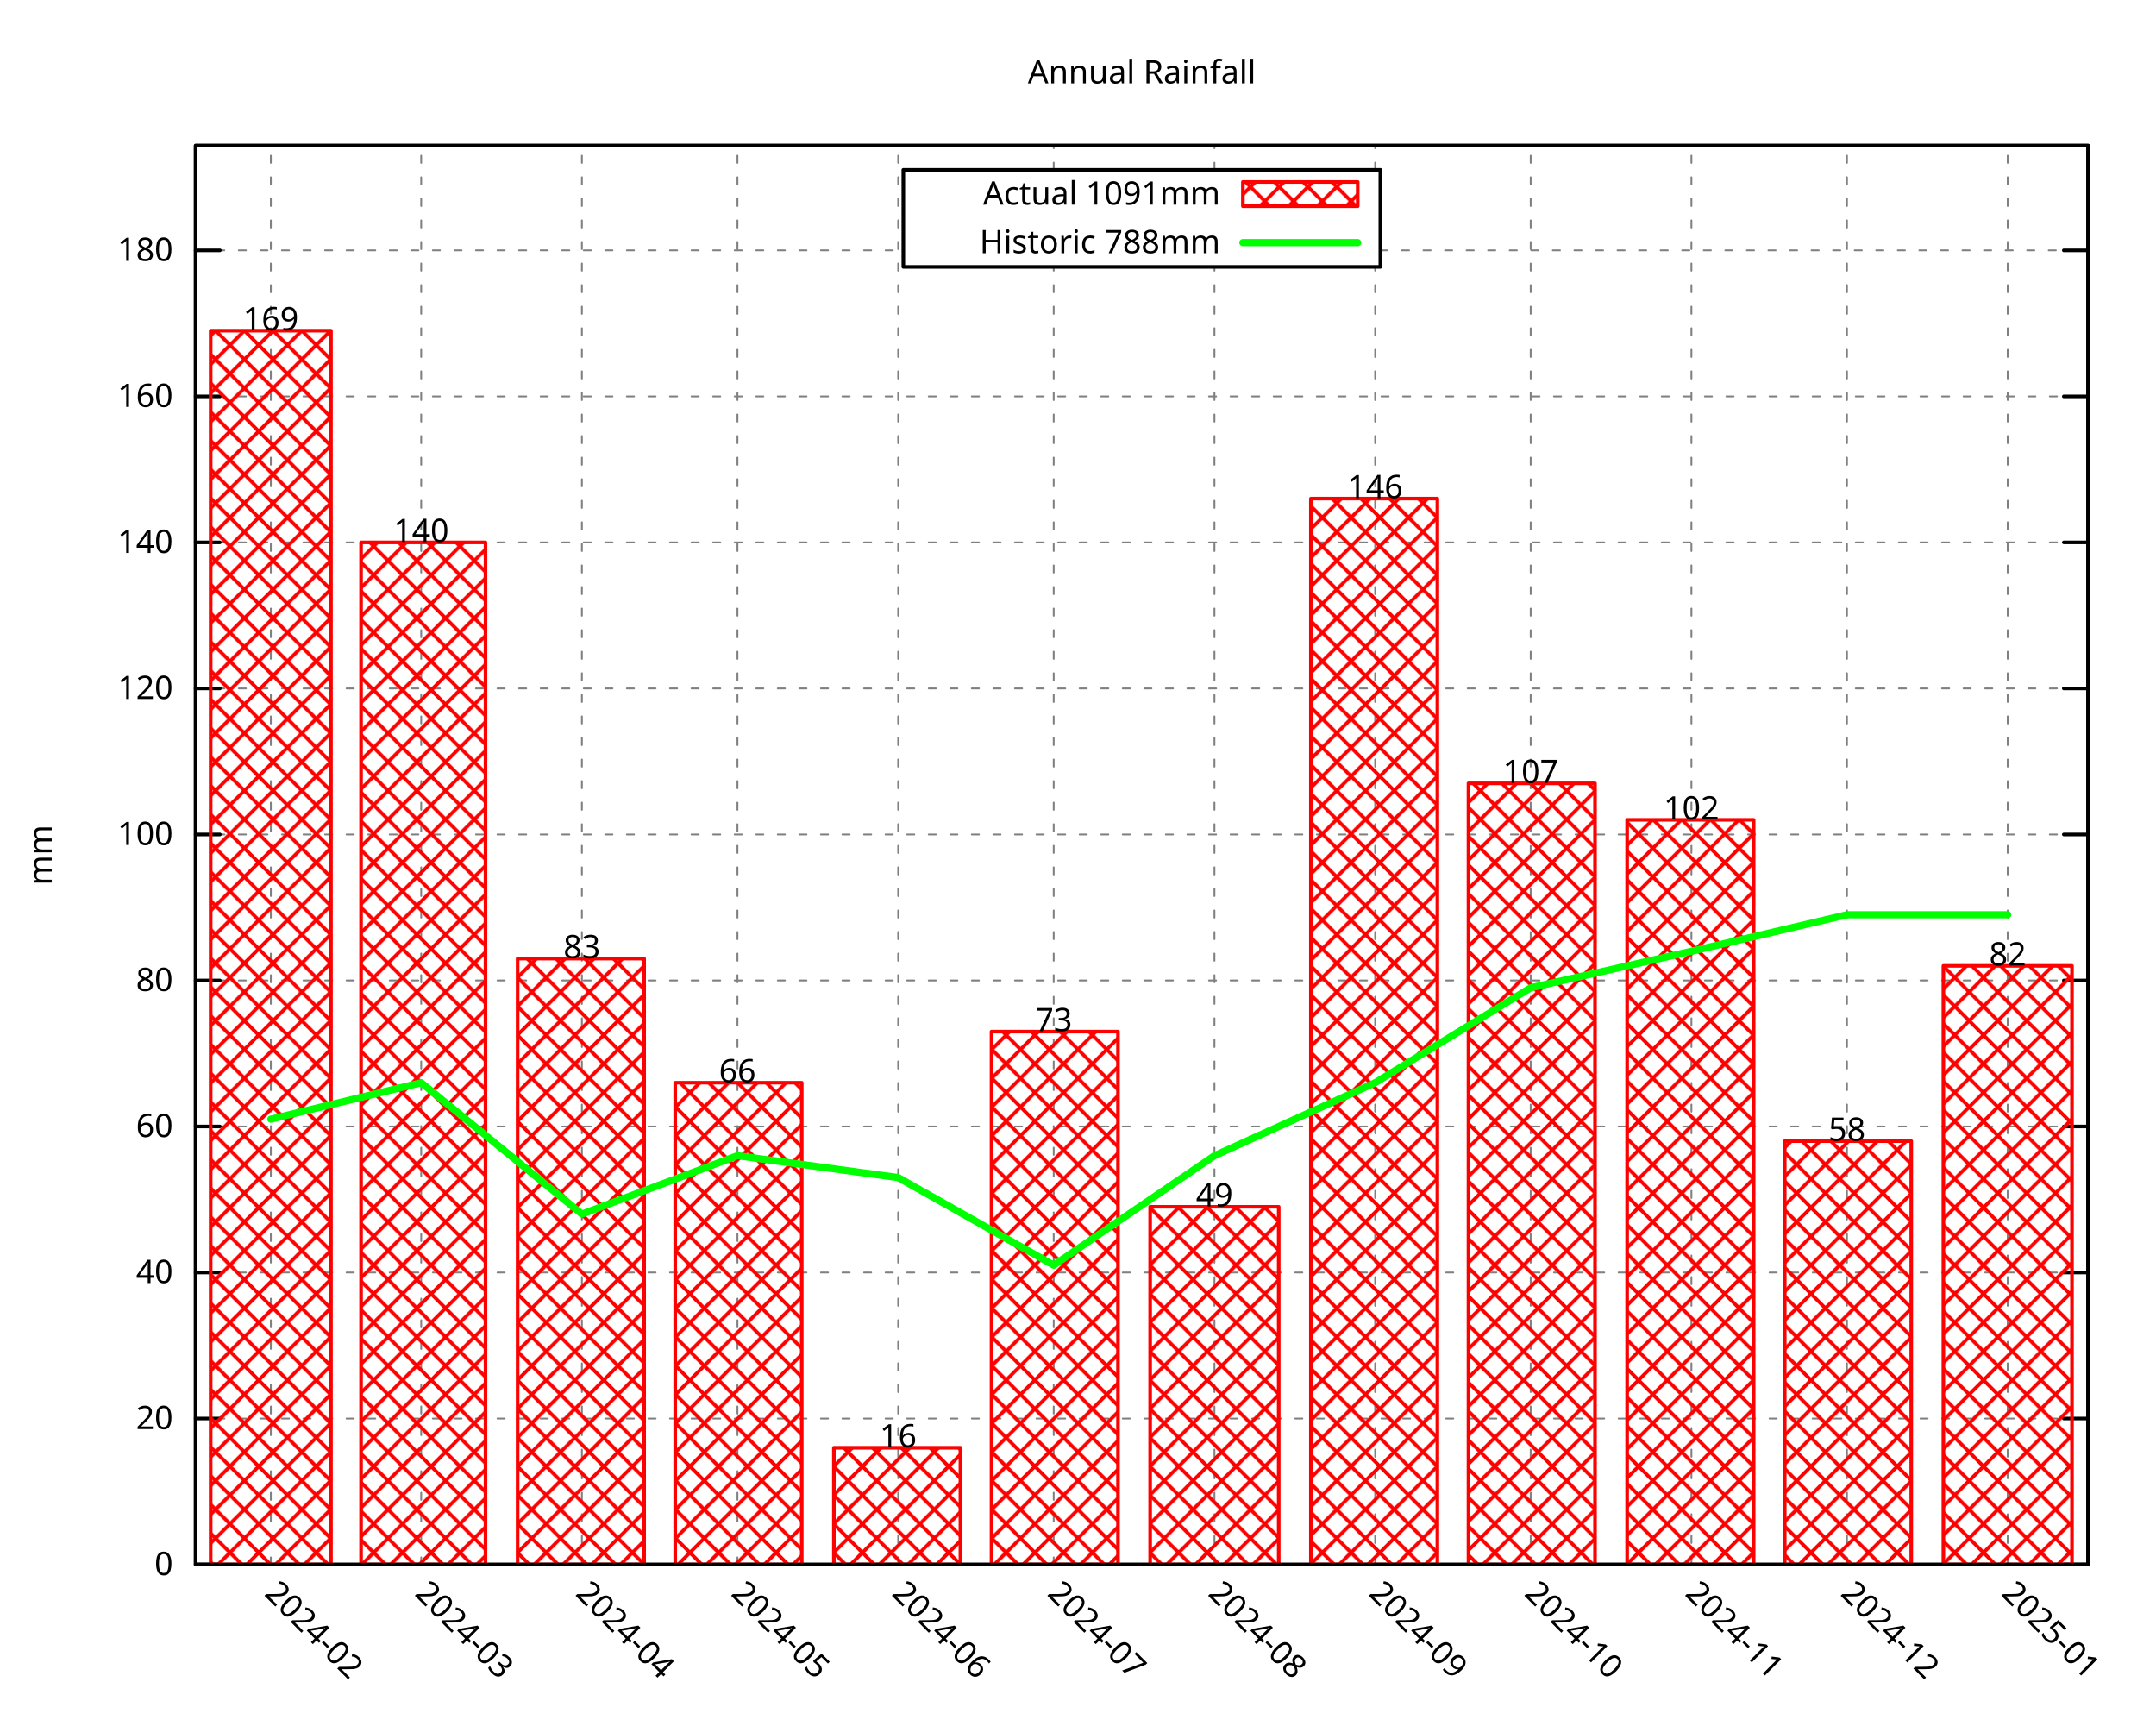
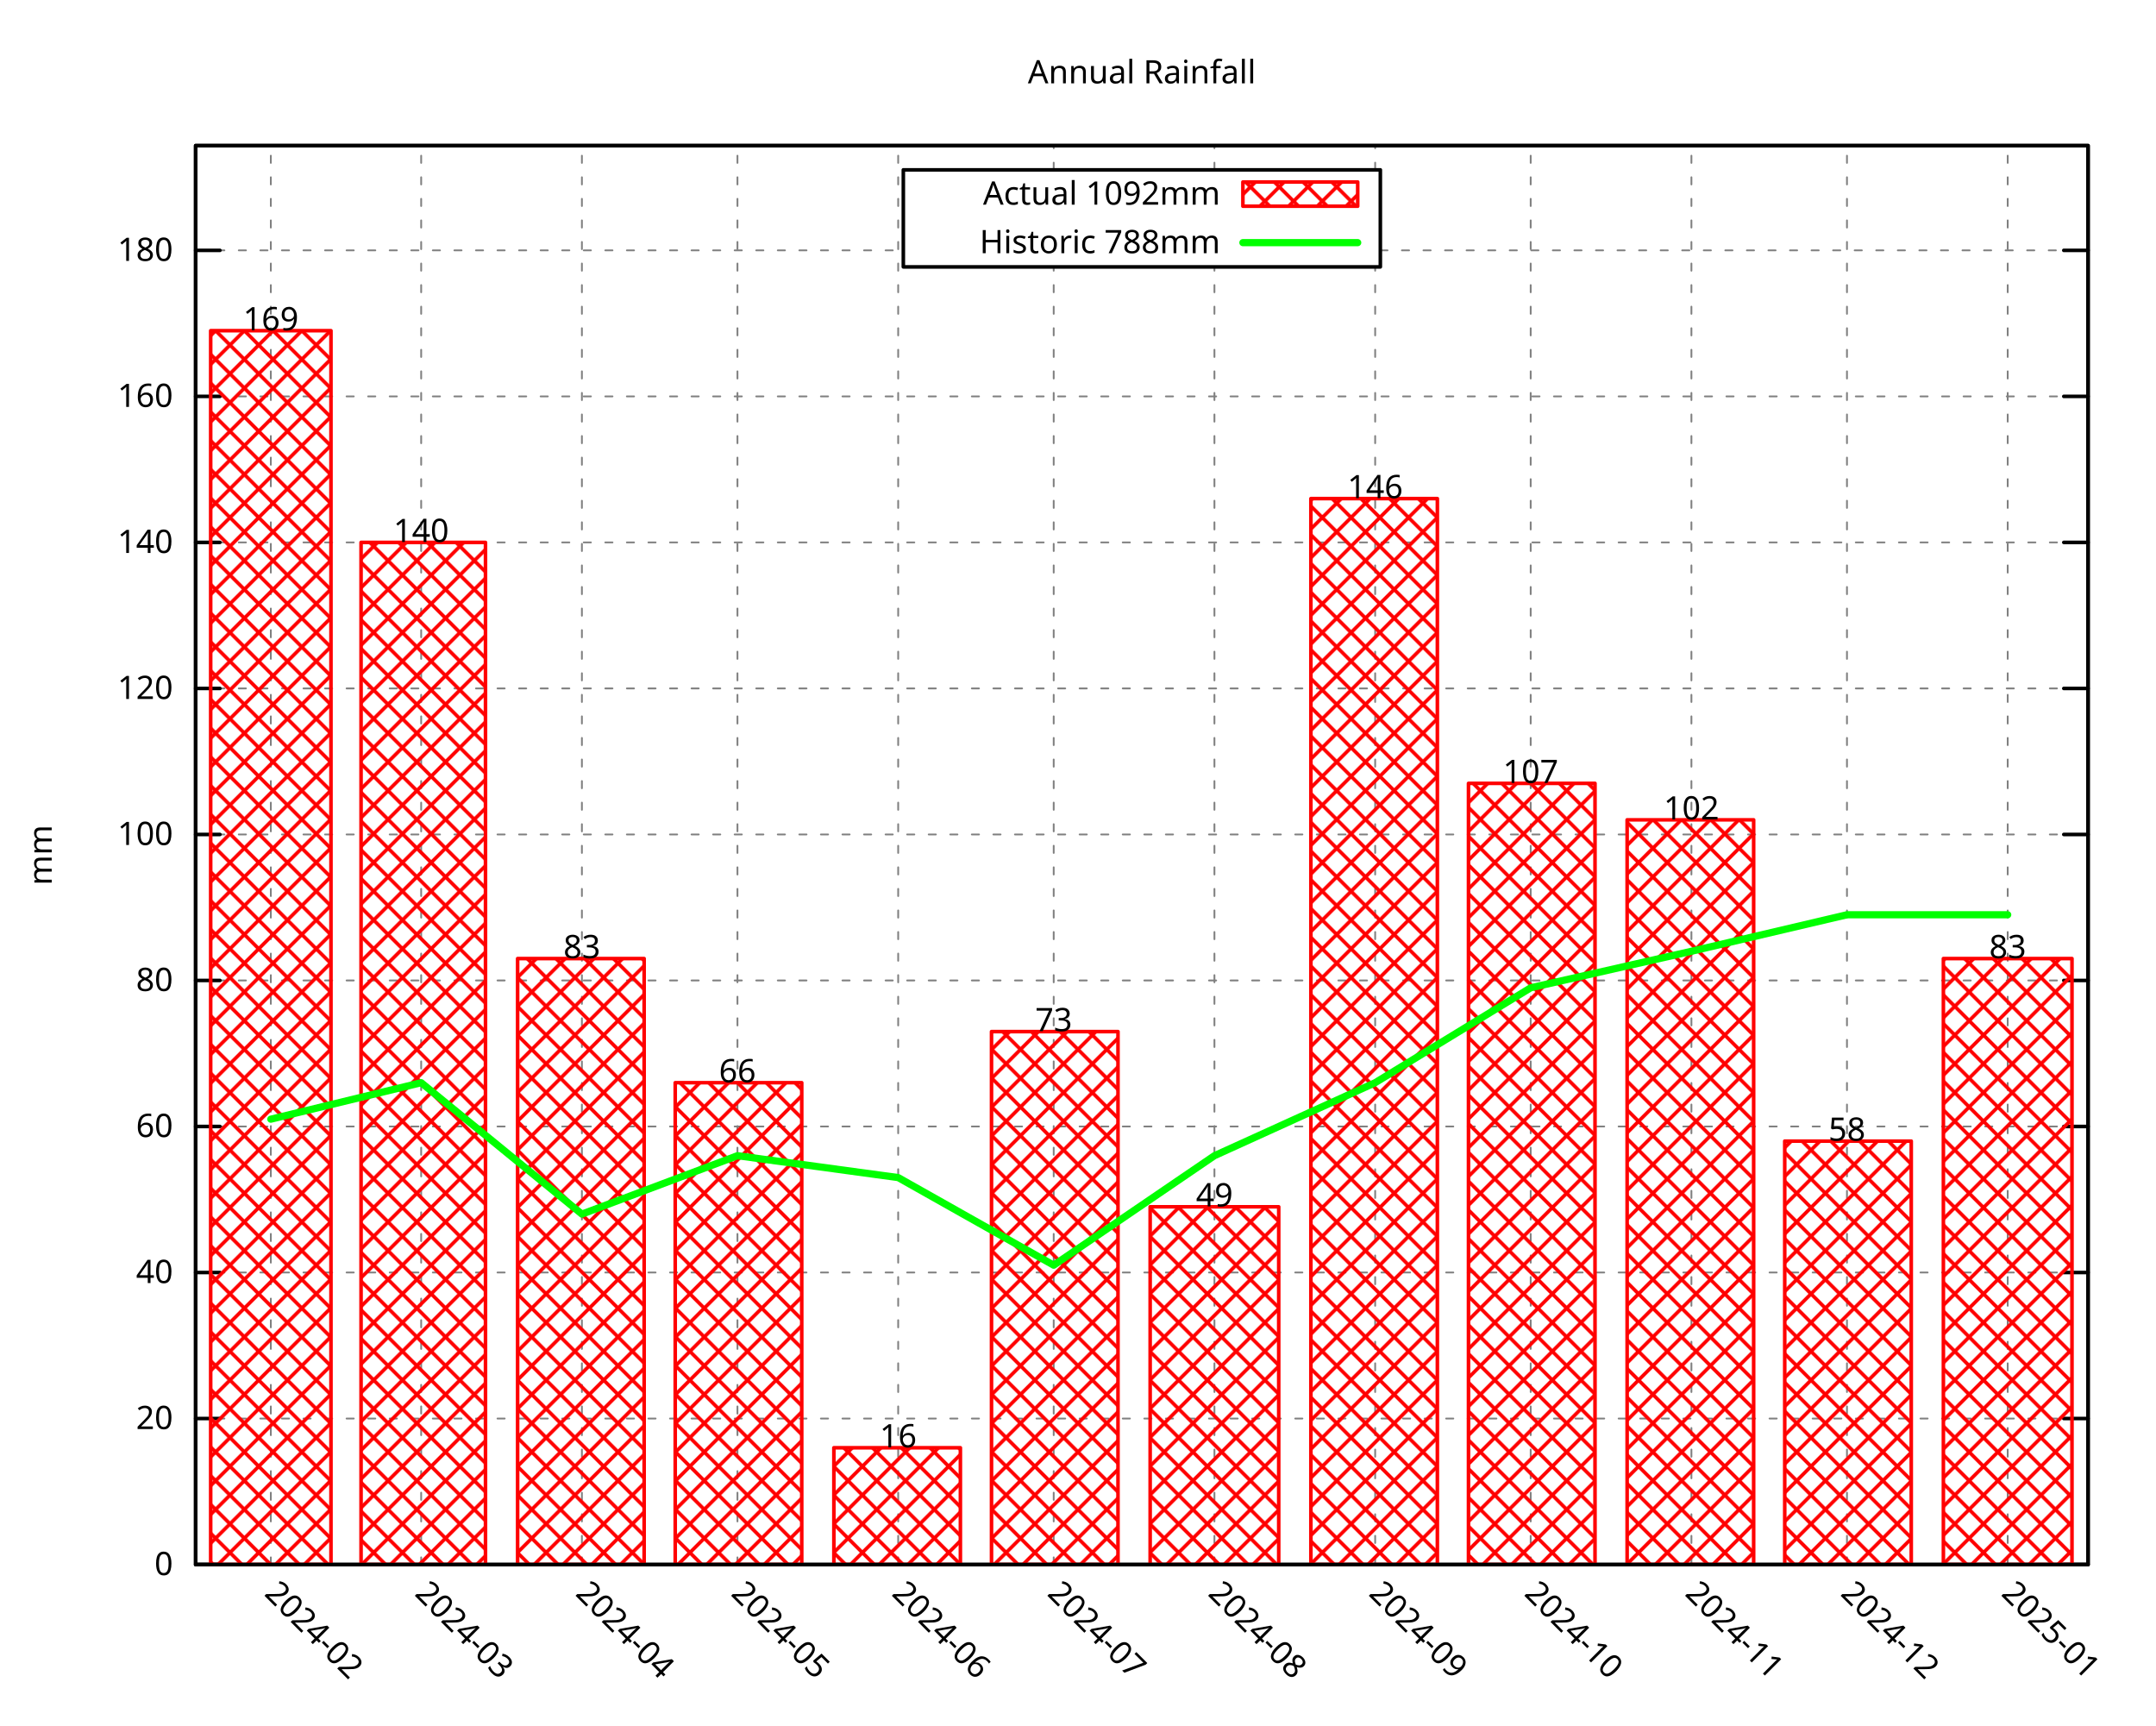
<svg xmlns="http://www.w3.org/2000/svg" xmlns:xlink="http://www.w3.org/1999/xlink" width="600" height="480" viewBox="0 0 600 480">
  <g id="gnuplot_canvas">
    <rect x="0" y="0" width="600" height="480" fill="none" />
    <defs>
      <circle id="gpDot" r="0.5" stroke-width="0.5" stroke="currentColor" />
      <path id="gpPt0" stroke-width="0.296" stroke="currentColor" d="M-1,0 h2 M0,-1 v2" />
      <path id="gpPt1" stroke-width="0.296" stroke="currentColor" d="M-1,-1 L1,1 M1,-1 L-1,1" />
      <path id="gpPt2" stroke-width="0.296" stroke="currentColor" d="M-1,0 L1,0 M0,-1 L0,1 M-1,-1 L1,1 M-1,1 L1,-1" />
      <rect id="gpPt3" stroke-width="0.296" stroke="currentColor" x="-1" y="-1" width="2" height="2" />
      <rect id="gpPt4" stroke-width="0.296" stroke="currentColor" fill="currentColor" x="-1" y="-1" width="2" height="2" />
      <circle id="gpPt5" stroke-width="0.296" stroke="currentColor" cx="0" cy="0" r="1" />
      <use xlink:href="#gpPt5" id="gpPt6" fill="currentColor" stroke="none" />
      <path id="gpPt7" stroke-width="0.296" stroke="currentColor" d="M0,-1.33 L-1.33,0.67 L1.33,0.67 z" />
      <use xlink:href="#gpPt7" id="gpPt8" fill="currentColor" stroke="none" />
      <use xlink:href="#gpPt7" id="gpPt9" stroke="currentColor" transform="rotate(180)" />
      <use xlink:href="#gpPt9" id="gpPt10" fill="currentColor" stroke="none" />
      <use xlink:href="#gpPt3" id="gpPt11" stroke="currentColor" transform="rotate(45)" />
      <use xlink:href="#gpPt11" id="gpPt12" fill="currentColor" stroke="none" />
      <path id="gpPt13" stroke-width="0.296" stroke="currentColor" d="M0,1.330 L1.265,0.411 L0.782,-1.067 L-0.782,-1.076 L-1.265,0.411 z" />
      <use xlink:href="#gpPt13" id="gpPt14" fill="currentColor" stroke="none" />
      <filter id="textbox" filterUnits="objectBoundingBox" x="0" y="0" height="1" width="1">
        <feFlood flood-color="white" flood-opacity="1" result="bgnd" />
        <feComposite in="SourceGraphic" in2="bgnd" operator="atop" />
      </filter>
      <filter id="greybox" filterUnits="objectBoundingBox" x="0" y="0" height="1" width="1">
        <feFlood flood-color="lightgrey" flood-opacity="1" result="grey" />
        <feComposite in="SourceGraphic" in2="grey" operator="atop" />
      </filter>
    </defs>
    <g fill="none" color="white" stroke="currentColor" stroke-width="1.00" stroke-linecap="round" stroke-linejoin="round">
</g>
    <g fill="none" color="black" stroke="currentColor" stroke-width="1.00" stroke-linecap="round" stroke-linejoin="round">
</g>
    <g fill="none" color="black" stroke="black" stroke-width="0.50" stroke-linecap="round" stroke-linejoin="round">
</g>
    <g fill="none" color="gray" stroke="currentColor" stroke-width="0.50" stroke-linecap="round" stroke-linejoin="round">
      <path stroke="gray" stroke-dasharray="2,4" class="gridline" d="M54.45,435.32 L581.09,435.32  " />
    </g>
    <g fill="none" color="gray" stroke="gray" stroke-width="1.00" stroke-linecap="round" stroke-linejoin="round">
</g>
    <g fill="none" color="black" stroke="currentColor" stroke-width="1.00" stroke-linecap="round" stroke-linejoin="round">
      <path stroke="black" d="M54.45,435.32 L61.20,435.32 M581.09,435.32 L574.34,435.32  " />
      <g transform="translate(48.15,438.25)" stroke="none" fill="black" font-family="Droid Sans" font-size="9.00" text-anchor="end">
        <text>
          <tspan font-family="Droid Sans"> 0</tspan>
        </text>
      </g>
    </g>
    <g fill="none" color="black" stroke="currentColor" stroke-width="1.00" stroke-linecap="round" stroke-linejoin="round">
</g>
    <g fill="none" color="black" stroke="black" stroke-width="0.50" stroke-linecap="round" stroke-linejoin="round">
</g>
    <g fill="none" color="gray" stroke="currentColor" stroke-width="0.50" stroke-linecap="round" stroke-linejoin="round">
      <path stroke="gray" stroke-dasharray="2,4" class="gridline" d="M54.45,394.69 L581.09,394.69  " />
    </g>
    <g fill="none" color="gray" stroke="gray" stroke-width="1.00" stroke-linecap="round" stroke-linejoin="round">
</g>
    <g fill="none" color="black" stroke="currentColor" stroke-width="1.00" stroke-linecap="round" stroke-linejoin="round">
      <path stroke="black" d="M54.45,394.69 L61.20,394.69 M581.09,394.69 L574.34,394.69  " />
      <g transform="translate(48.15,397.62)" stroke="none" fill="black" font-family="Droid Sans" font-size="9.00" text-anchor="end">
        <text>
          <tspan font-family="Droid Sans"> 20</tspan>
        </text>
      </g>
    </g>
    <g fill="none" color="black" stroke="currentColor" stroke-width="1.00" stroke-linecap="round" stroke-linejoin="round">
</g>
    <g fill="none" color="black" stroke="black" stroke-width="0.50" stroke-linecap="round" stroke-linejoin="round">
</g>
    <g fill="none" color="gray" stroke="currentColor" stroke-width="0.50" stroke-linecap="round" stroke-linejoin="round">
      <path stroke="gray" stroke-dasharray="2,4" class="gridline" d="M54.45,354.06 L581.09,354.06  " />
    </g>
    <g fill="none" color="gray" stroke="gray" stroke-width="1.00" stroke-linecap="round" stroke-linejoin="round">
</g>
    <g fill="none" color="black" stroke="currentColor" stroke-width="1.00" stroke-linecap="round" stroke-linejoin="round">
      <path stroke="black" d="M54.45,354.06 L61.20,354.06 M581.09,354.06 L574.34,354.06  " />
      <g transform="translate(48.15,356.99)" stroke="none" fill="black" font-family="Droid Sans" font-size="9.00" text-anchor="end">
        <text>
          <tspan font-family="Droid Sans"> 40</tspan>
        </text>
      </g>
    </g>
    <g fill="none" color="black" stroke="currentColor" stroke-width="1.00" stroke-linecap="round" stroke-linejoin="round">
</g>
    <g fill="none" color="black" stroke="black" stroke-width="0.50" stroke-linecap="round" stroke-linejoin="round">
</g>
    <g fill="none" color="gray" stroke="currentColor" stroke-width="0.50" stroke-linecap="round" stroke-linejoin="round">
      <path stroke="gray" stroke-dasharray="2,4" class="gridline" d="M54.45,313.43 L581.09,313.43  " />
    </g>
    <g fill="none" color="gray" stroke="gray" stroke-width="1.00" stroke-linecap="round" stroke-linejoin="round">
</g>
    <g fill="none" color="black" stroke="currentColor" stroke-width="1.00" stroke-linecap="round" stroke-linejoin="round">
      <path stroke="black" d="M54.45,313.43 L61.20,313.43 M581.09,313.43 L574.34,313.43  " />
      <g transform="translate(48.15,316.36)" stroke="none" fill="black" font-family="Droid Sans" font-size="9.00" text-anchor="end">
        <text>
          <tspan font-family="Droid Sans"> 60</tspan>
        </text>
      </g>
    </g>
    <g fill="none" color="black" stroke="currentColor" stroke-width="1.00" stroke-linecap="round" stroke-linejoin="round">
</g>
    <g fill="none" color="black" stroke="black" stroke-width="0.50" stroke-linecap="round" stroke-linejoin="round">
</g>
    <g fill="none" color="gray" stroke="currentColor" stroke-width="0.50" stroke-linecap="round" stroke-linejoin="round">
      <path stroke="gray" stroke-dasharray="2,4" class="gridline" d="M54.45,272.80 L581.09,272.80  " />
    </g>
    <g fill="none" color="gray" stroke="gray" stroke-width="1.00" stroke-linecap="round" stroke-linejoin="round">
</g>
    <g fill="none" color="black" stroke="currentColor" stroke-width="1.00" stroke-linecap="round" stroke-linejoin="round">
      <path stroke="black" d="M54.45,272.80 L61.20,272.80 M581.09,272.80 L574.34,272.80  " />
      <g transform="translate(48.15,275.73)" stroke="none" fill="black" font-family="Droid Sans" font-size="9.00" text-anchor="end">
        <text>
          <tspan font-family="Droid Sans"> 80</tspan>
        </text>
      </g>
    </g>
    <g fill="none" color="black" stroke="currentColor" stroke-width="1.00" stroke-linecap="round" stroke-linejoin="round">
</g>
    <g fill="none" color="black" stroke="black" stroke-width="0.50" stroke-linecap="round" stroke-linejoin="round">
</g>
    <g fill="none" color="gray" stroke="currentColor" stroke-width="0.50" stroke-linecap="round" stroke-linejoin="round">
      <path stroke="gray" stroke-dasharray="2,4" class="gridline" d="M54.45,232.18 L581.09,232.18  " />
    </g>
    <g fill="none" color="gray" stroke="gray" stroke-width="1.00" stroke-linecap="round" stroke-linejoin="round">
</g>
    <g fill="none" color="black" stroke="currentColor" stroke-width="1.00" stroke-linecap="round" stroke-linejoin="round">
      <path stroke="black" d="M54.45,232.18 L61.20,232.18 M581.09,232.18 L574.34,232.18  " />
      <g transform="translate(48.15,235.11)" stroke="none" fill="black" font-family="Droid Sans" font-size="9.00" text-anchor="end">
        <text>
          <tspan font-family="Droid Sans"> 100</tspan>
        </text>
      </g>
    </g>
    <g fill="none" color="black" stroke="currentColor" stroke-width="1.00" stroke-linecap="round" stroke-linejoin="round">
</g>
    <g fill="none" color="black" stroke="black" stroke-width="0.50" stroke-linecap="round" stroke-linejoin="round">
</g>
    <g fill="none" color="gray" stroke="currentColor" stroke-width="0.50" stroke-linecap="round" stroke-linejoin="round">
      <path stroke="gray" stroke-dasharray="2,4" class="gridline" d="M54.45,191.55 L581.09,191.55  " />
    </g>
    <g fill="none" color="gray" stroke="gray" stroke-width="1.00" stroke-linecap="round" stroke-linejoin="round">
</g>
    <g fill="none" color="black" stroke="currentColor" stroke-width="1.00" stroke-linecap="round" stroke-linejoin="round">
      <path stroke="black" d="M54.45,191.55 L61.20,191.55 M581.09,191.55 L574.34,191.55  " />
      <g transform="translate(48.15,194.48)" stroke="none" fill="black" font-family="Droid Sans" font-size="9.00" text-anchor="end">
        <text>
          <tspan font-family="Droid Sans"> 120</tspan>
        </text>
      </g>
    </g>
    <g fill="none" color="black" stroke="currentColor" stroke-width="1.00" stroke-linecap="round" stroke-linejoin="round">
</g>
    <g fill="none" color="black" stroke="black" stroke-width="0.50" stroke-linecap="round" stroke-linejoin="round">
</g>
    <g fill="none" color="gray" stroke="currentColor" stroke-width="0.50" stroke-linecap="round" stroke-linejoin="round">
      <path stroke="gray" stroke-dasharray="2,4" class="gridline" d="M54.45,150.92 L581.09,150.92  " />
    </g>
    <g fill="none" color="gray" stroke="gray" stroke-width="1.00" stroke-linecap="round" stroke-linejoin="round">
</g>
    <g fill="none" color="black" stroke="currentColor" stroke-width="1.00" stroke-linecap="round" stroke-linejoin="round">
      <path stroke="black" d="M54.45,150.92 L61.20,150.92 M581.09,150.92 L574.34,150.92  " />
      <g transform="translate(48.15,153.85)" stroke="none" fill="black" font-family="Droid Sans" font-size="9.00" text-anchor="end">
        <text>
          <tspan font-family="Droid Sans"> 140</tspan>
        </text>
      </g>
    </g>
    <g fill="none" color="black" stroke="currentColor" stroke-width="1.00" stroke-linecap="round" stroke-linejoin="round">
</g>
    <g fill="none" color="black" stroke="black" stroke-width="0.50" stroke-linecap="round" stroke-linejoin="round">
</g>
    <g fill="none" color="gray" stroke="currentColor" stroke-width="0.50" stroke-linecap="round" stroke-linejoin="round">
      <path stroke="gray" stroke-dasharray="2,4" class="gridline" d="M54.45,110.29 L581.09,110.29  " />
    </g>
    <g fill="none" color="gray" stroke="gray" stroke-width="1.00" stroke-linecap="round" stroke-linejoin="round">
</g>
    <g fill="none" color="black" stroke="currentColor" stroke-width="1.00" stroke-linecap="round" stroke-linejoin="round">
      <path stroke="black" d="M54.45,110.29 L61.20,110.29 M581.09,110.29 L574.34,110.29  " />
      <g transform="translate(48.15,113.22)" stroke="none" fill="black" font-family="Droid Sans" font-size="9.00" text-anchor="end">
        <text>
          <tspan font-family="Droid Sans"> 160</tspan>
        </text>
      </g>
    </g>
    <g fill="none" color="black" stroke="currentColor" stroke-width="1.00" stroke-linecap="round" stroke-linejoin="round">
</g>
    <g fill="none" color="black" stroke="black" stroke-width="0.50" stroke-linecap="round" stroke-linejoin="round">
</g>
    <g fill="none" color="gray" stroke="currentColor" stroke-width="0.50" stroke-linecap="round" stroke-linejoin="round">
      <path stroke="gray" stroke-dasharray="2,4" class="gridline" d="M54.45,69.66 L251.39,69.66 M384.14,69.66 L581.09,69.66  " />
    </g>
    <g fill="none" color="gray" stroke="gray" stroke-width="1.00" stroke-linecap="round" stroke-linejoin="round">
</g>
    <g fill="none" color="black" stroke="currentColor" stroke-width="1.00" stroke-linecap="round" stroke-linejoin="round">
      <path stroke="black" d="M54.45,69.66 L61.20,69.66 M581.09,69.66 L574.34,69.66  " />
      <g transform="translate(48.15,72.59)" stroke="none" fill="black" font-family="Droid Sans" font-size="9.00" text-anchor="end">
        <text>
          <tspan font-family="Droid Sans"> 180</tspan>
        </text>
      </g>
    </g>
    <g fill="none" color="black" stroke="currentColor" stroke-width="1.00" stroke-linecap="round" stroke-linejoin="round">
</g>
    <g fill="none" color="black" stroke="black" stroke-width="0.50" stroke-linecap="round" stroke-linejoin="round">
</g>
    <g fill="none" color="gray" stroke="currentColor" stroke-width="0.50" stroke-linecap="round" stroke-linejoin="round">
      <path stroke="gray" stroke-dasharray="2,4" class="gridline" d="M75.37,435.32 L75.37,40.51  " />
    </g>
    <g fill="none" color="gray" stroke="gray" stroke-width="1.00" stroke-linecap="round" stroke-linejoin="round">
</g>
    <g fill="none" color="black" stroke="currentColor" stroke-width="1.00" stroke-linecap="round" stroke-linejoin="round">
      <path stroke="black" d="M75.37,435.32 M75.37,40.51  " />
      <g transform="translate(73.30,443.69) rotate(45.00)" stroke="none" fill="black" font-family="Droid Sans" font-size="9.00" text-anchor="start">
        <text>
          <tspan font-family="Droid Sans">2024-02</tspan>
        </text>
      </g>
    </g>
    <g fill="none" color="black" stroke="currentColor" stroke-width="1.00" stroke-linecap="round" stroke-linejoin="round">
</g>
    <g fill="none" color="black" stroke="black" stroke-width="0.50" stroke-linecap="round" stroke-linejoin="round">
</g>
    <g fill="none" color="gray" stroke="currentColor" stroke-width="0.50" stroke-linecap="round" stroke-linejoin="round">
      <path stroke="gray" stroke-dasharray="2,4" class="gridline" d="M117.21,435.32 L117.21,40.51  " />
    </g>
    <g fill="none" color="gray" stroke="gray" stroke-width="1.00" stroke-linecap="round" stroke-linejoin="round">
</g>
    <g fill="none" color="black" stroke="currentColor" stroke-width="1.00" stroke-linecap="round" stroke-linejoin="round">
      <path stroke="black" d="M117.21,435.32 M117.21,40.51  " />
      <g transform="translate(115.14,443.69) rotate(45.00)" stroke="none" fill="black" font-family="Droid Sans" font-size="9.00" text-anchor="start">
        <text>
          <tspan font-family="Droid Sans">2024-03</tspan>
        </text>
      </g>
    </g>
    <g fill="none" color="black" stroke="currentColor" stroke-width="1.00" stroke-linecap="round" stroke-linejoin="round">
</g>
    <g fill="none" color="black" stroke="black" stroke-width="0.50" stroke-linecap="round" stroke-linejoin="round">
</g>
    <g fill="none" color="gray" stroke="currentColor" stroke-width="0.50" stroke-linecap="round" stroke-linejoin="round">
      <path stroke="gray" stroke-dasharray="2,4" class="gridline" d="M161.94,435.32 L161.94,40.51  " />
    </g>
    <g fill="none" color="gray" stroke="gray" stroke-width="1.00" stroke-linecap="round" stroke-linejoin="round">
</g>
    <g fill="none" color="black" stroke="currentColor" stroke-width="1.00" stroke-linecap="round" stroke-linejoin="round">
      <path stroke="black" d="M161.94,435.32 M161.94,40.51  " />
      <g transform="translate(159.87,443.69) rotate(45.00)" stroke="none" fill="black" font-family="Droid Sans" font-size="9.00" text-anchor="start">
        <text>
          <tspan font-family="Droid Sans">2024-04</tspan>
        </text>
      </g>
    </g>
    <g fill="none" color="black" stroke="currentColor" stroke-width="1.00" stroke-linecap="round" stroke-linejoin="round">
</g>
    <g fill="none" color="black" stroke="black" stroke-width="0.50" stroke-linecap="round" stroke-linejoin="round">
</g>
    <g fill="none" color="gray" stroke="currentColor" stroke-width="0.50" stroke-linecap="round" stroke-linejoin="round">
      <path stroke="gray" stroke-dasharray="2,4" class="gridline" d="M205.23,435.32 L205.23,40.51  " />
    </g>
    <g fill="none" color="gray" stroke="gray" stroke-width="1.00" stroke-linecap="round" stroke-linejoin="round">
</g>
    <g fill="none" color="black" stroke="currentColor" stroke-width="1.00" stroke-linecap="round" stroke-linejoin="round">
      <path stroke="black" d="M205.23,435.32 M205.23,40.51  " />
      <g transform="translate(203.16,443.69) rotate(45.00)" stroke="none" fill="black" font-family="Droid Sans" font-size="9.00" text-anchor="start">
        <text>
          <tspan font-family="Droid Sans">2024-05</tspan>
        </text>
      </g>
    </g>
    <g fill="none" color="black" stroke="currentColor" stroke-width="1.00" stroke-linecap="round" stroke-linejoin="round">
</g>
    <g fill="none" color="black" stroke="black" stroke-width="0.50" stroke-linecap="round" stroke-linejoin="round">
</g>
    <g fill="none" color="gray" stroke="currentColor" stroke-width="0.50" stroke-linecap="round" stroke-linejoin="round">
      <path stroke="gray" stroke-dasharray="2,4" class="gridline" d="M249.96,435.32 L249.96,40.51  " />
    </g>
    <g fill="none" color="gray" stroke="gray" stroke-width="1.00" stroke-linecap="round" stroke-linejoin="round">
</g>
    <g fill="none" color="black" stroke="currentColor" stroke-width="1.00" stroke-linecap="round" stroke-linejoin="round">
      <path stroke="black" d="M249.96,435.32 M249.96,40.51  " />
      <g transform="translate(247.89,443.69) rotate(45.00)" stroke="none" fill="black" font-family="Droid Sans" font-size="9.00" text-anchor="start">
        <text>
          <tspan font-family="Droid Sans">2024-06</tspan>
        </text>
      </g>
    </g>
    <g fill="none" color="black" stroke="currentColor" stroke-width="1.00" stroke-linecap="round" stroke-linejoin="round">
</g>
    <g fill="none" color="black" stroke="black" stroke-width="0.50" stroke-linecap="round" stroke-linejoin="round">
</g>
    <g fill="none" color="gray" stroke="currentColor" stroke-width="0.50" stroke-linecap="round" stroke-linejoin="round">
      <path stroke="gray" stroke-dasharray="2,4" class="gridline" d="M293.24,435.32 L293.24,74.26 M293.24,47.26 L293.24,40.51  " />
    </g>
    <g fill="none" color="gray" stroke="gray" stroke-width="1.00" stroke-linecap="round" stroke-linejoin="round">
</g>
    <g fill="none" color="black" stroke="currentColor" stroke-width="1.00" stroke-linecap="round" stroke-linejoin="round">
      <path stroke="black" d="M293.24,435.32 M293.24,40.51  " />
      <g transform="translate(291.17,443.69) rotate(45.00)" stroke="none" fill="black" font-family="Droid Sans" font-size="9.00" text-anchor="start">
        <text>
          <tspan font-family="Droid Sans">2024-07</tspan>
        </text>
      </g>
    </g>
    <g fill="none" color="black" stroke="currentColor" stroke-width="1.00" stroke-linecap="round" stroke-linejoin="round">
</g>
    <g fill="none" color="black" stroke="black" stroke-width="0.50" stroke-linecap="round" stroke-linejoin="round">
</g>
    <g fill="none" color="gray" stroke="currentColor" stroke-width="0.50" stroke-linecap="round" stroke-linejoin="round">
      <path stroke="gray" stroke-dasharray="2,4" class="gridline" d="M337.97,435.32 L337.97,74.26 M337.97,47.26 L337.97,40.51  " />
    </g>
    <g fill="none" color="gray" stroke="gray" stroke-width="1.00" stroke-linecap="round" stroke-linejoin="round">
</g>
    <g fill="none" color="black" stroke="currentColor" stroke-width="1.00" stroke-linecap="round" stroke-linejoin="round">
      <path stroke="black" d="M337.97,435.32 M337.97,40.51  " />
      <g transform="translate(335.90,443.69) rotate(45.00)" stroke="none" fill="black" font-family="Droid Sans" font-size="9.00" text-anchor="start">
        <text>
          <tspan font-family="Droid Sans">2024-08</tspan>
        </text>
      </g>
    </g>
    <g fill="none" color="black" stroke="currentColor" stroke-width="1.00" stroke-linecap="round" stroke-linejoin="round">
</g>
    <g fill="none" color="black" stroke="black" stroke-width="0.50" stroke-linecap="round" stroke-linejoin="round">
</g>
    <g fill="none" color="gray" stroke="currentColor" stroke-width="0.50" stroke-linecap="round" stroke-linejoin="round">
      <path stroke="gray" stroke-dasharray="2,4" class="gridline" d="M382.70,435.32 L382.70,74.26 M382.70,47.26 L382.70,40.51  " />
    </g>
    <g fill="none" color="gray" stroke="gray" stroke-width="1.00" stroke-linecap="round" stroke-linejoin="round">
</g>
    <g fill="none" color="black" stroke="currentColor" stroke-width="1.00" stroke-linecap="round" stroke-linejoin="round">
      <path stroke="black" d="M382.70,435.32 M382.70,40.51  " />
      <g transform="translate(380.63,443.69) rotate(45.00)" stroke="none" fill="black" font-family="Droid Sans" font-size="9.00" text-anchor="start">
        <text>
          <tspan font-family="Droid Sans">2024-09</tspan>
        </text>
      </g>
    </g>
    <g fill="none" color="black" stroke="currentColor" stroke-width="1.00" stroke-linecap="round" stroke-linejoin="round">
</g>
    <g fill="none" color="black" stroke="black" stroke-width="0.50" stroke-linecap="round" stroke-linejoin="round">
</g>
    <g fill="none" color="gray" stroke="currentColor" stroke-width="0.50" stroke-linecap="round" stroke-linejoin="round">
      <path stroke="gray" stroke-dasharray="2,4" class="gridline" d="M425.98,435.32 L425.98,40.51  " />
    </g>
    <g fill="none" color="gray" stroke="gray" stroke-width="1.00" stroke-linecap="round" stroke-linejoin="round">
</g>
    <g fill="none" color="black" stroke="currentColor" stroke-width="1.00" stroke-linecap="round" stroke-linejoin="round">
      <path stroke="black" d="M425.98,435.32 M425.98,40.51  " />
      <g transform="translate(423.91,443.69) rotate(45.00)" stroke="none" fill="black" font-family="Droid Sans" font-size="9.00" text-anchor="start">
        <text>
          <tspan font-family="Droid Sans">2024-10</tspan>
        </text>
      </g>
    </g>
    <g fill="none" color="black" stroke="currentColor" stroke-width="1.00" stroke-linecap="round" stroke-linejoin="round">
</g>
    <g fill="none" color="black" stroke="black" stroke-width="0.50" stroke-linecap="round" stroke-linejoin="round">
</g>
    <g fill="none" color="gray" stroke="currentColor" stroke-width="0.50" stroke-linecap="round" stroke-linejoin="round">
      <path stroke="gray" stroke-dasharray="2,4" class="gridline" d="M470.71,435.32 L470.71,40.51  " />
    </g>
    <g fill="none" color="gray" stroke="gray" stroke-width="1.00" stroke-linecap="round" stroke-linejoin="round">
</g>
    <g fill="none" color="black" stroke="currentColor" stroke-width="1.00" stroke-linecap="round" stroke-linejoin="round">
      <path stroke="black" d="M470.71,435.32 M470.71,40.51  " />
      <g transform="translate(468.64,443.69) rotate(45.00)" stroke="none" fill="black" font-family="Droid Sans" font-size="9.00" text-anchor="start">
        <text>
          <tspan font-family="Droid Sans">2024-11</tspan>
        </text>
      </g>
    </g>
    <g fill="none" color="black" stroke="currentColor" stroke-width="1.00" stroke-linecap="round" stroke-linejoin="round">
</g>
    <g fill="none" color="black" stroke="black" stroke-width="0.50" stroke-linecap="round" stroke-linejoin="round">
</g>
    <g fill="none" color="gray" stroke="currentColor" stroke-width="0.50" stroke-linecap="round" stroke-linejoin="round">
      <path stroke="gray" stroke-dasharray="2,4" class="gridline" d="M514.00,435.32 L514.00,40.51  " />
    </g>
    <g fill="none" color="gray" stroke="gray" stroke-width="1.00" stroke-linecap="round" stroke-linejoin="round">
</g>
    <g fill="none" color="black" stroke="currentColor" stroke-width="1.00" stroke-linecap="round" stroke-linejoin="round">
      <path stroke="black" d="M514.00,435.32 M514.00,40.51  " />
      <g transform="translate(511.93,443.69) rotate(45.00)" stroke="none" fill="black" font-family="Droid Sans" font-size="9.00" text-anchor="start">
        <text>
          <tspan font-family="Droid Sans">2024-12</tspan>
        </text>
      </g>
    </g>
    <g fill="none" color="black" stroke="currentColor" stroke-width="1.00" stroke-linecap="round" stroke-linejoin="round">
</g>
    <g fill="none" color="black" stroke="black" stroke-width="0.50" stroke-linecap="round" stroke-linejoin="round">
</g>
    <g fill="none" color="gray" stroke="currentColor" stroke-width="0.50" stroke-linecap="round" stroke-linejoin="round">
      <path stroke="gray" stroke-dasharray="2,4" class="gridline" d="M558.73,435.32 L558.73,40.51  " />
    </g>
    <g fill="none" color="gray" stroke="gray" stroke-width="1.00" stroke-linecap="round" stroke-linejoin="round">
</g>
    <g fill="none" color="black" stroke="currentColor" stroke-width="1.00" stroke-linecap="round" stroke-linejoin="round">
      <path stroke="black" d="M558.73,435.32 M558.73,40.51  " />
      <g transform="translate(556.66,443.69) rotate(45.00)" stroke="none" fill="black" font-family="Droid Sans" font-size="9.00" text-anchor="start">
        <text>
          <tspan font-family="Droid Sans">2025-01</tspan>
        </text>
      </g>
    </g>
    <g fill="none" color="black" stroke="currentColor" stroke-width="1.00" stroke-linecap="round" stroke-linejoin="round">
</g>
    <g fill="none" color="black" stroke="currentColor" stroke-width="1.00" stroke-linecap="round" stroke-linejoin="round">
      <path stroke="black" d="M54.45,40.51 L54.45,435.32 L581.09,435.32 L581.09,40.51 L54.45,40.51 Z  " />
    </g>
    <g fill="none" color="black" stroke="currentColor" stroke-width="1.00" stroke-linecap="round" stroke-linejoin="round">
</g>
    <g fill="none" color="black" stroke="currentColor" stroke-width="1.00" stroke-linecap="round" stroke-linejoin="round">
      <path stroke="black" d="M251.39,74.26 L251.39,47.26 L384.14,47.26 L384.14,74.26 L251.39,74.26 Z  " />
    </g>
    <g id="gnuplot_plot_1">
      <g fill="none" color="black" stroke="currentColor" stroke-width="1.00" stroke-linecap="round" stroke-linejoin="round">
        <g transform="translate(339.59,56.94)" stroke="none" fill="black" font-family="Droid Sans" font-size="9.00" text-anchor="end">
          <text>
-             <tspan font-family="Droid Sans">Actual 1091mm</tspan>
+             <tspan font-family="Droid Sans">Actual 1092mm</tspan>
          </text>
        </g>
      </g>
      <g fill="none" color="black" stroke="currentColor" stroke-width="1.00" stroke-linecap="round" stroke-linejoin="round">
        <defs>
          <pattern id="gpPat1" patternUnits="userSpaceOnUse" x="0" y="0" width="8" height="8">
            <path style="fill:none; stroke:rgb(255,0,0)" d="M0,0 L8,8 M0,8 L8,0" />
          </pattern>
        </defs>
        <g stroke="none" shape-rendering="crispEdges">
          <polygon fill="url(#gpPat1)" points="345.89,57.38 377.84,57.38 377.84,50.63 345.89,50.63 " />
        </g>
        <path stroke="rgb(255,   0,   0)" d="M345.89,57.38 L377.84,57.38 L377.84,50.64 L345.89,50.64 L345.89,57.38 Z  " />
      </g>
      <g fill="none" color="black" stroke="currentColor" stroke-width="1.00" stroke-linecap="round" stroke-linejoin="round">
        <defs>
          <pattern id="gpPat2" patternUnits="userSpaceOnUse" x="0" y="0" width="8" height="8">
            <path style="fill:none; stroke:rgb(255,0,0)" d="M0,0 L8,8 M0,8 L8,0" />
          </pattern>
        </defs>
        <g stroke="none" shape-rendering="crispEdges">
          <polygon fill="url(#gpPat2)" points="58.63,435.32 92.12,435.32 92.12,92.00 58.63,92.00 " />
        </g>
        <path stroke="rgb(255,   0,   0)" d="M58.63,435.32 L58.63,92.01 L92.11,92.01 L92.11,435.32 L58.63,435.32 Z  " />
        <g stroke="none" shape-rendering="crispEdges">
          <polygon fill="url(#gpPat2)" points="100.48,435.32 135.12,435.32 135.12,150.91 100.48,150.91 " />
        </g>
        <path stroke="rgb(255,   0,   0)" d="M100.48,435.32 L100.48,150.92 L135.11,150.92 L135.11,435.32 L100.48,435.32 Z  " />
        <g stroke="none" shape-rendering="crispEdges">
          <polygon fill="url(#gpPat2)" points="144.05,435.32 179.27,435.32 179.27,266.70 144.05,266.70 " />
        </g>
        <path stroke="rgb(255,   0,   0)" d="M144.05,435.32 L144.05,266.71 L179.26,266.71 L179.26,435.32 L144.05,435.32 Z  " />
        <g stroke="none" shape-rendering="crispEdges">
          <polygon fill="url(#gpPat2)" points="187.91,435.32 223.13,435.32 223.13,301.24 187.91,301.24 " />
        </g>
        <path stroke="rgb(255,   0,   0)" d="M187.91,435.32 L187.91,301.25 L223.12,301.25 L223.12,435.32 L187.91,435.32 Z  " />
        <g stroke="none" shape-rendering="crispEdges">
          <polygon fill="url(#gpPat2)" points="232.06,435.32 267.28,435.32 267.28,402.81 232.06,402.81 " />
        </g>
        <path stroke="rgb(255,   0,   0)" d="M232.06,435.32 L232.06,402.82 L267.27,402.82 L267.27,435.32 L232.06,435.32 Z  " />
        <g stroke="none" shape-rendering="crispEdges">
          <polygon fill="url(#gpPat2)" points="275.93,435.32 311.14,435.32 311.14,287.02 275.93,287.02 " />
        </g>
        <path stroke="rgb(255,   0,   0)" d="M275.93,435.32 L275.93,287.03 L311.13,287.03 L311.13,435.32 L275.93,435.32 Z  " />
        <g stroke="none" shape-rendering="crispEdges">
          <polygon fill="url(#gpPat2)" points="320.08,435.32 355.87,435.32 355.87,335.77 320.08,335.77 " />
        </g>
        <path stroke="rgb(255,   0,   0)" d="M320.08,435.32 L320.08,335.78 L355.86,335.78 L355.86,435.32 L320.08,435.32 Z  " />
        <g stroke="none" shape-rendering="crispEdges">
          <polygon fill="url(#gpPat2)" points="364.81,435.32 400.02,435.32 400.02,138.72 364.81,138.72 " />
        </g>
        <path stroke="rgb(255,   0,   0)" d="M364.81,435.32 L364.81,138.73 L400.01,138.73 L400.01,435.32 L364.81,435.32 Z  " />
        <g stroke="none" shape-rendering="crispEdges">
          <polygon fill="url(#gpPat2)" points="408.67,435.32 443.89,435.32 443.89,217.95 408.67,217.95 " />
        </g>
        <path stroke="rgb(255,   0,   0)" d="M408.67,435.32 L408.67,217.96 L443.88,217.96 L443.88,435.32 L408.67,435.32 Z  " />
        <g stroke="none" shape-rendering="crispEdges">
          <polygon fill="url(#gpPat2)" points="452.82,435.32 488.04,435.32 488.04,228.10 452.82,228.10 " />
        </g>
        <path stroke="rgb(255,   0,   0)" d="M452.82,435.32 L452.82,228.11 L488.03,228.11 L488.03,435.32 L452.82,435.32 Z  " />
        <g stroke="none" shape-rendering="crispEdges">
          <polygon fill="url(#gpPat2)" points="496.68,435.32 531.90,435.32 531.90,317.49 496.68,317.49 " />
        </g>
        <path stroke="rgb(255,   0,   0)" d="M496.68,435.32 L496.68,317.50 L531.89,317.50 L531.89,435.32 L496.68,435.32 Z  " />
        <g stroke="none" shape-rendering="crispEdges">
-           <polygon fill="url(#gpPat2)" points="540.83,435.32 576.63,435.32 576.63,268.73 540.83,268.73 " />
-         </g>
-         <path stroke="rgb(255,   0,   0)" d="M540.83,435.32 L540.83,268.74 L576.62,268.74 L576.62,435.32 L540.83,435.32 Z  " />
+           <polygon fill="url(#gpPat2)" points="540.83,435.32 576.63,435.32 576.63,266.70 540.83,266.70 " />
+         </g>
+         <path stroke="rgb(255,   0,   0)" d="M540.83,435.32 L540.83,266.71 L576.62,266.71 L576.62,435.32 L540.83,435.32 Z  " />
      </g>
    </g>
    <g id="gnuplot_plot_2" fill="none">
      <g fill="none" color="black" stroke="currentColor" stroke-width="1.00" stroke-linecap="round" stroke-linejoin="round">
        <g transform="translate(75.37,91.89)" stroke="none" fill="black" font-family="Droid Sans" font-size="9.00" text-anchor="middle">
          <text>
            <tspan font-family="Droid Sans">169</tspan>
          </text>
        </g>
        <g transform="translate(117.21,150.80)" stroke="none" fill="black" font-family="Droid Sans" font-size="9.00" text-anchor="middle">
          <text>
            <tspan font-family="Droid Sans">140</tspan>
          </text>
        </g>
        <g transform="translate(161.94,266.59)" stroke="none" fill="black" font-family="Droid Sans" font-size="9.00" text-anchor="middle">
          <text>
            <tspan font-family="Droid Sans">83</tspan>
          </text>
        </g>
        <g transform="translate(205.23,301.13)" stroke="none" fill="black" font-family="Droid Sans" font-size="9.00" text-anchor="middle">
          <text>
            <tspan font-family="Droid Sans">66</tspan>
          </text>
        </g>
        <g transform="translate(249.96,402.70)" stroke="none" fill="black" font-family="Droid Sans" font-size="9.00" text-anchor="middle">
          <text>
            <tspan font-family="Droid Sans">16</tspan>
          </text>
        </g>
        <g transform="translate(293.24,286.91)" stroke="none" fill="black" font-family="Droid Sans" font-size="9.00" text-anchor="middle">
          <text>
            <tspan font-family="Droid Sans">73</tspan>
          </text>
        </g>
        <g transform="translate(337.97,335.66)" stroke="none" fill="black" font-family="Droid Sans" font-size="9.00" text-anchor="middle">
          <text>
            <tspan font-family="Droid Sans">49</tspan>
          </text>
        </g>
        <g transform="translate(382.70,138.61)" stroke="none" fill="black" font-family="Droid Sans" font-size="9.00" text-anchor="middle">
          <text>
            <tspan font-family="Droid Sans">146</tspan>
          </text>
        </g>
        <g transform="translate(425.98,217.84)" stroke="none" fill="black" font-family="Droid Sans" font-size="9.00" text-anchor="middle">
          <text>
            <tspan font-family="Droid Sans">107</tspan>
          </text>
        </g>
        <g transform="translate(470.71,228.00)" stroke="none" fill="black" font-family="Droid Sans" font-size="9.00" text-anchor="middle">
          <text>
            <tspan font-family="Droid Sans">102</tspan>
          </text>
        </g>
        <g transform="translate(514.00,317.38)" stroke="none" fill="black" font-family="Droid Sans" font-size="9.00" text-anchor="middle">
          <text>
            <tspan font-family="Droid Sans">58</tspan>
          </text>
        </g>
-         <g transform="translate(558.73,268.62)" stroke="none" fill="black" font-family="Droid Sans" font-size="9.00" text-anchor="middle">
-           <text>
-             <tspan font-family="Droid Sans">82</tspan>
+         <g transform="translate(558.73,266.59)" stroke="none" fill="black" font-family="Droid Sans" font-size="9.00" text-anchor="middle">
+           <text>
+             <tspan font-family="Droid Sans">83</tspan>
          </text>
        </g>
      </g>
    </g>
    <g id="gnuplot_plot_3">
      <g fill="none" color="white" stroke="black" stroke-width="2.00" stroke-linecap="round" stroke-linejoin="round">
</g>
      <g fill="none" color="black" stroke="currentColor" stroke-width="2.00" stroke-linecap="round" stroke-linejoin="round">
        <g transform="translate(339.59,70.44)" stroke="none" fill="black" font-family="Droid Sans" font-size="9.00" text-anchor="end">
          <text>
            <tspan font-family="Droid Sans">Historic 788mm</tspan>
          </text>
        </g>
      </g>
      <g fill="none" color="black" stroke="currentColor" stroke-width="2.00" stroke-linecap="round" stroke-linejoin="round">
        <path stroke="rgb(  0, 255,   0)" d="M345.89,67.51 L377.84,67.51 M75.37,311.40 L117.21,301.25 L161.94,337.81 L205.23,321.56 L249.96,327.65 L293.24,352.03   L337.97,321.56 L382.70,301.25 L425.98,274.84 L470.71,264.68 L514.00,254.52 L558.73,254.52  " />
      </g>
    </g>
    <g fill="none" color="black" stroke="currentColor" stroke-width="2.00" stroke-linecap="round" stroke-linejoin="round">
</g>
    <g fill="none" color="black" stroke="black" stroke-width="1.00" stroke-linecap="round" stroke-linejoin="round">
</g>
    <g fill="none" color="black" stroke="currentColor" stroke-width="1.00" stroke-linecap="round" stroke-linejoin="round">
      <path stroke="black" d="M54.45,40.51 L54.45,435.32 L581.09,435.32 L581.09,40.51 L54.45,40.51 Z  " />
      <g transform="translate(14.39,237.92) rotate(270.00)" stroke="none" fill="black" font-family="Droid Sans" font-size="9.00" text-anchor="middle">
        <text>
          <tspan font-family="Droid Sans">mm</tspan>
        </text>
      </g>
    </g>
    <g fill="none" color="black" stroke="currentColor" stroke-width="1.00" stroke-linecap="round" stroke-linejoin="round">
</g>
    <g fill="none" color="black" stroke="currentColor" stroke-width="1.00" stroke-linecap="round" stroke-linejoin="round">
      <g transform="translate(317.77,23.19)" stroke="none" fill="black" font-family="Droid Sans" font-size="9.00" text-anchor="middle">
        <text>
          <tspan font-family="Droid Sans">Annual Rainfall</tspan>
        </text>
      </g>
    </g>
    <g fill="none" color="black" stroke="currentColor" stroke-width="1.00" stroke-linecap="round" stroke-linejoin="round">
</g>
  </g>
</svg>
